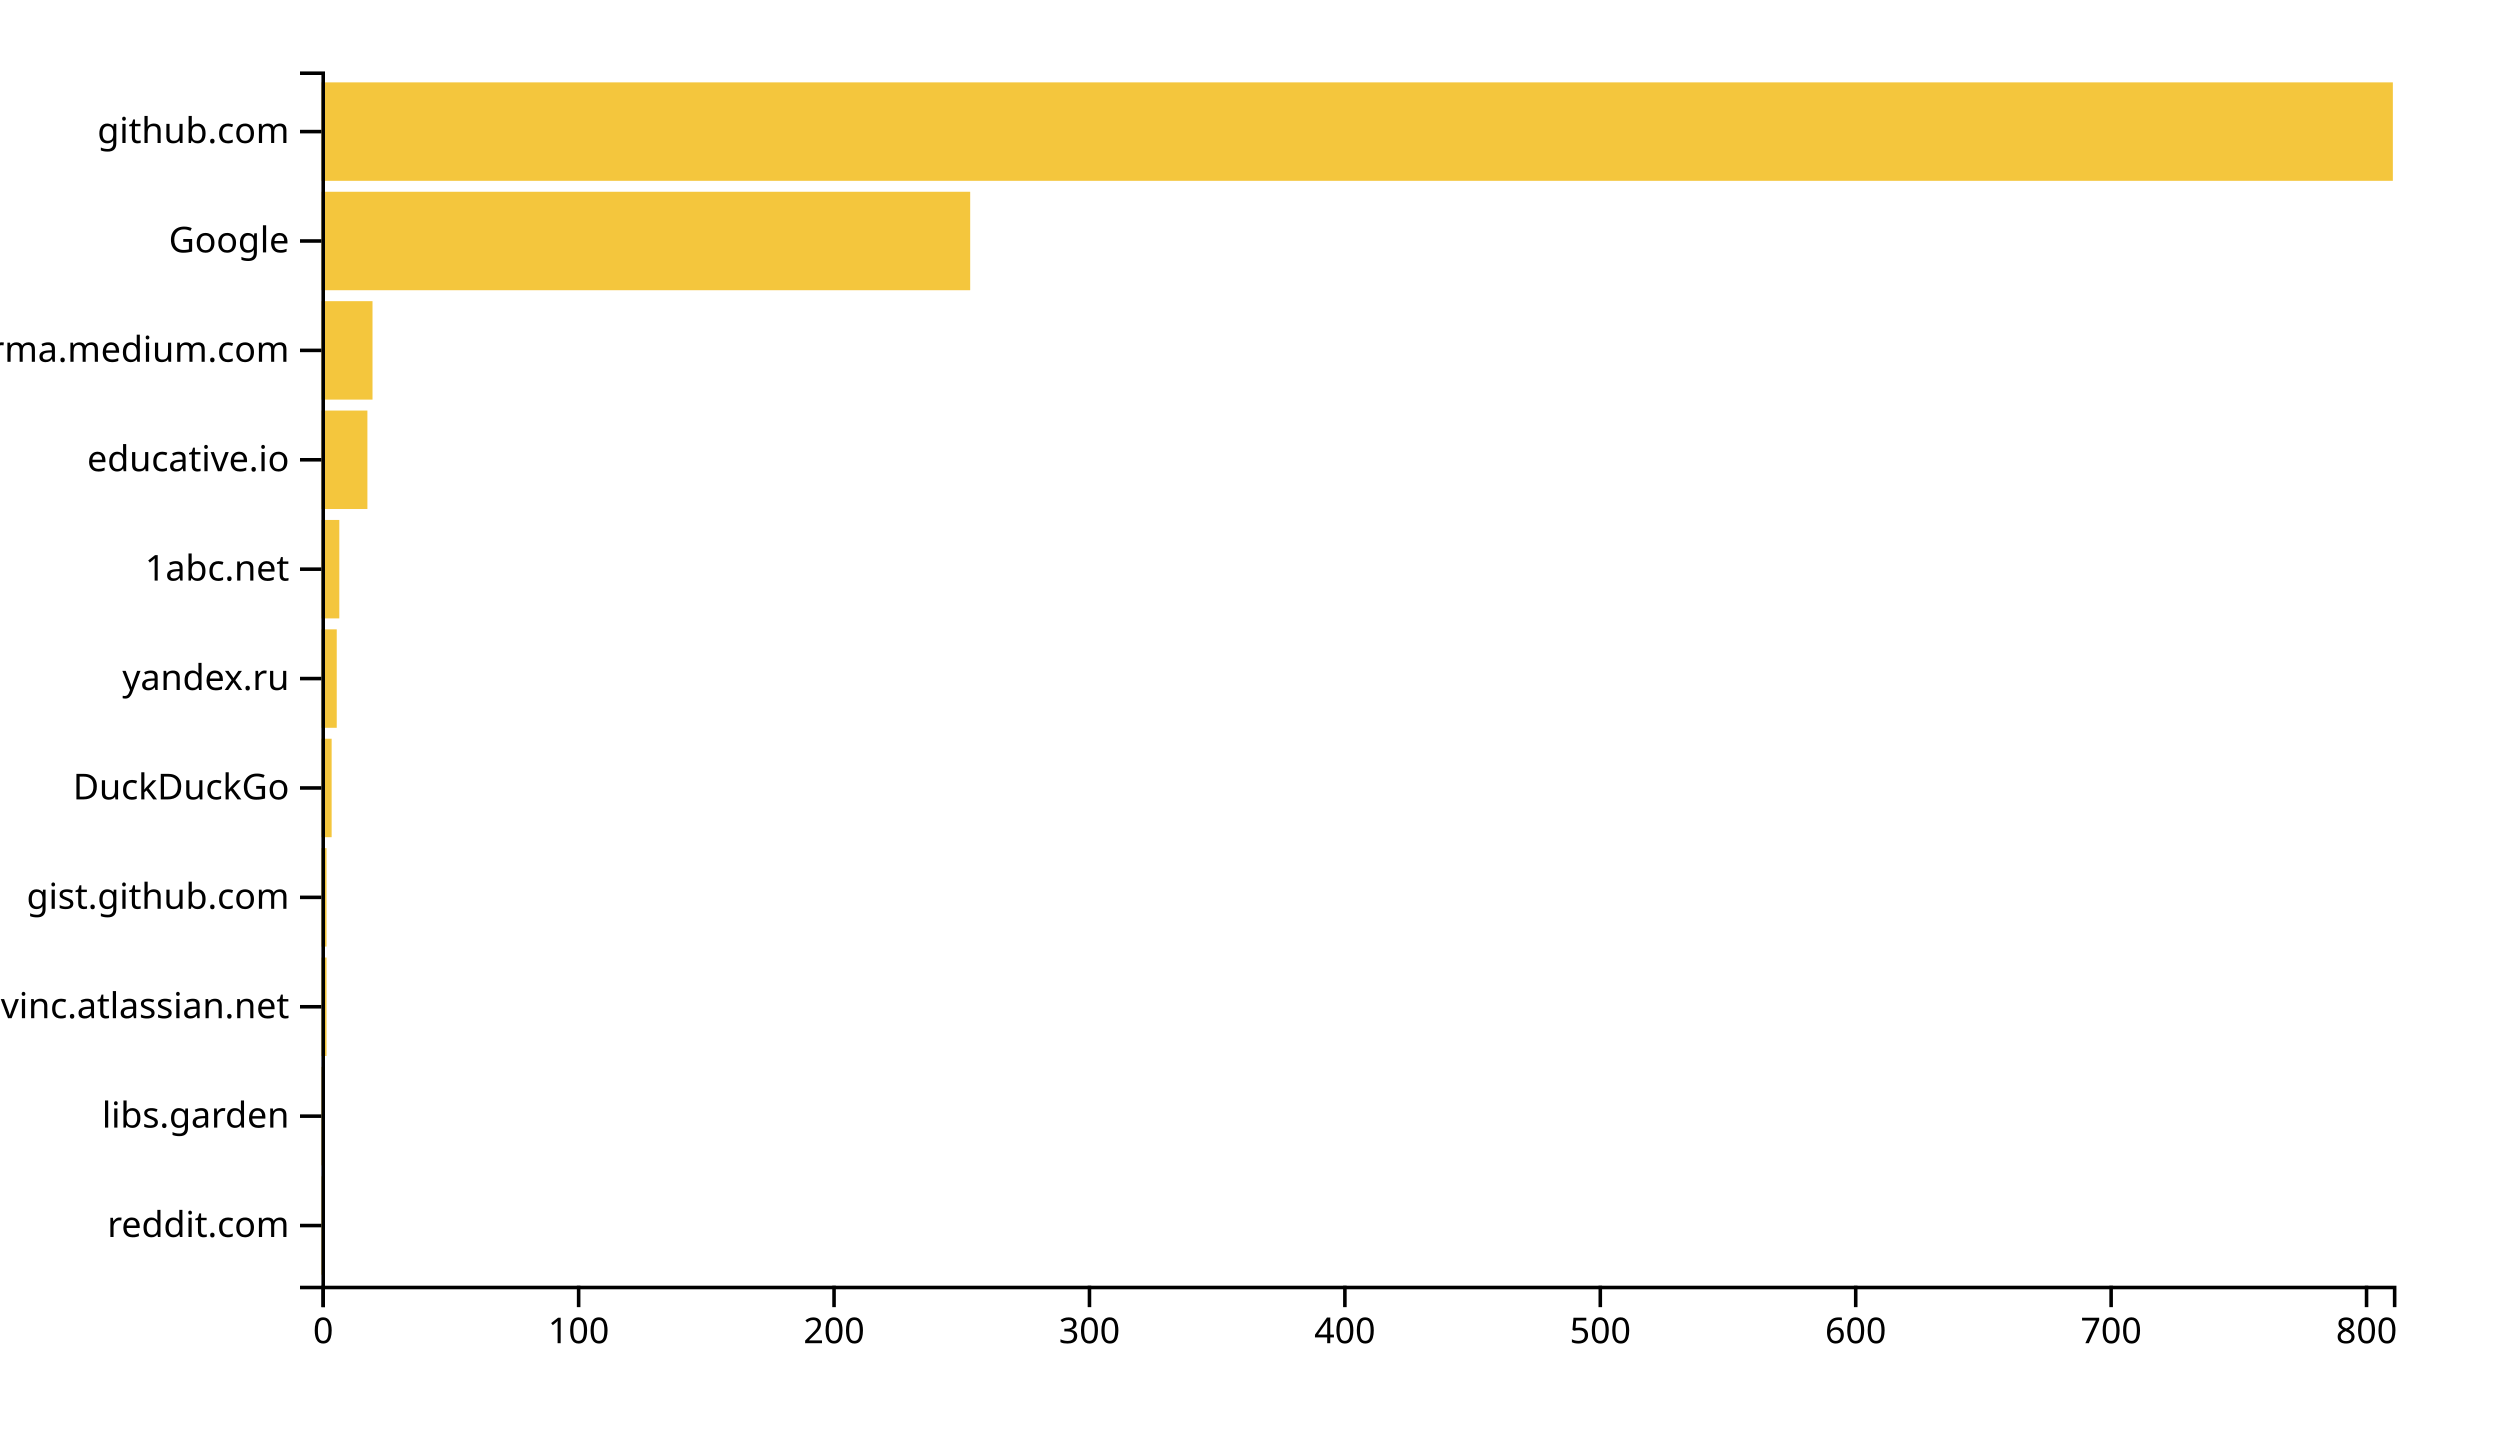
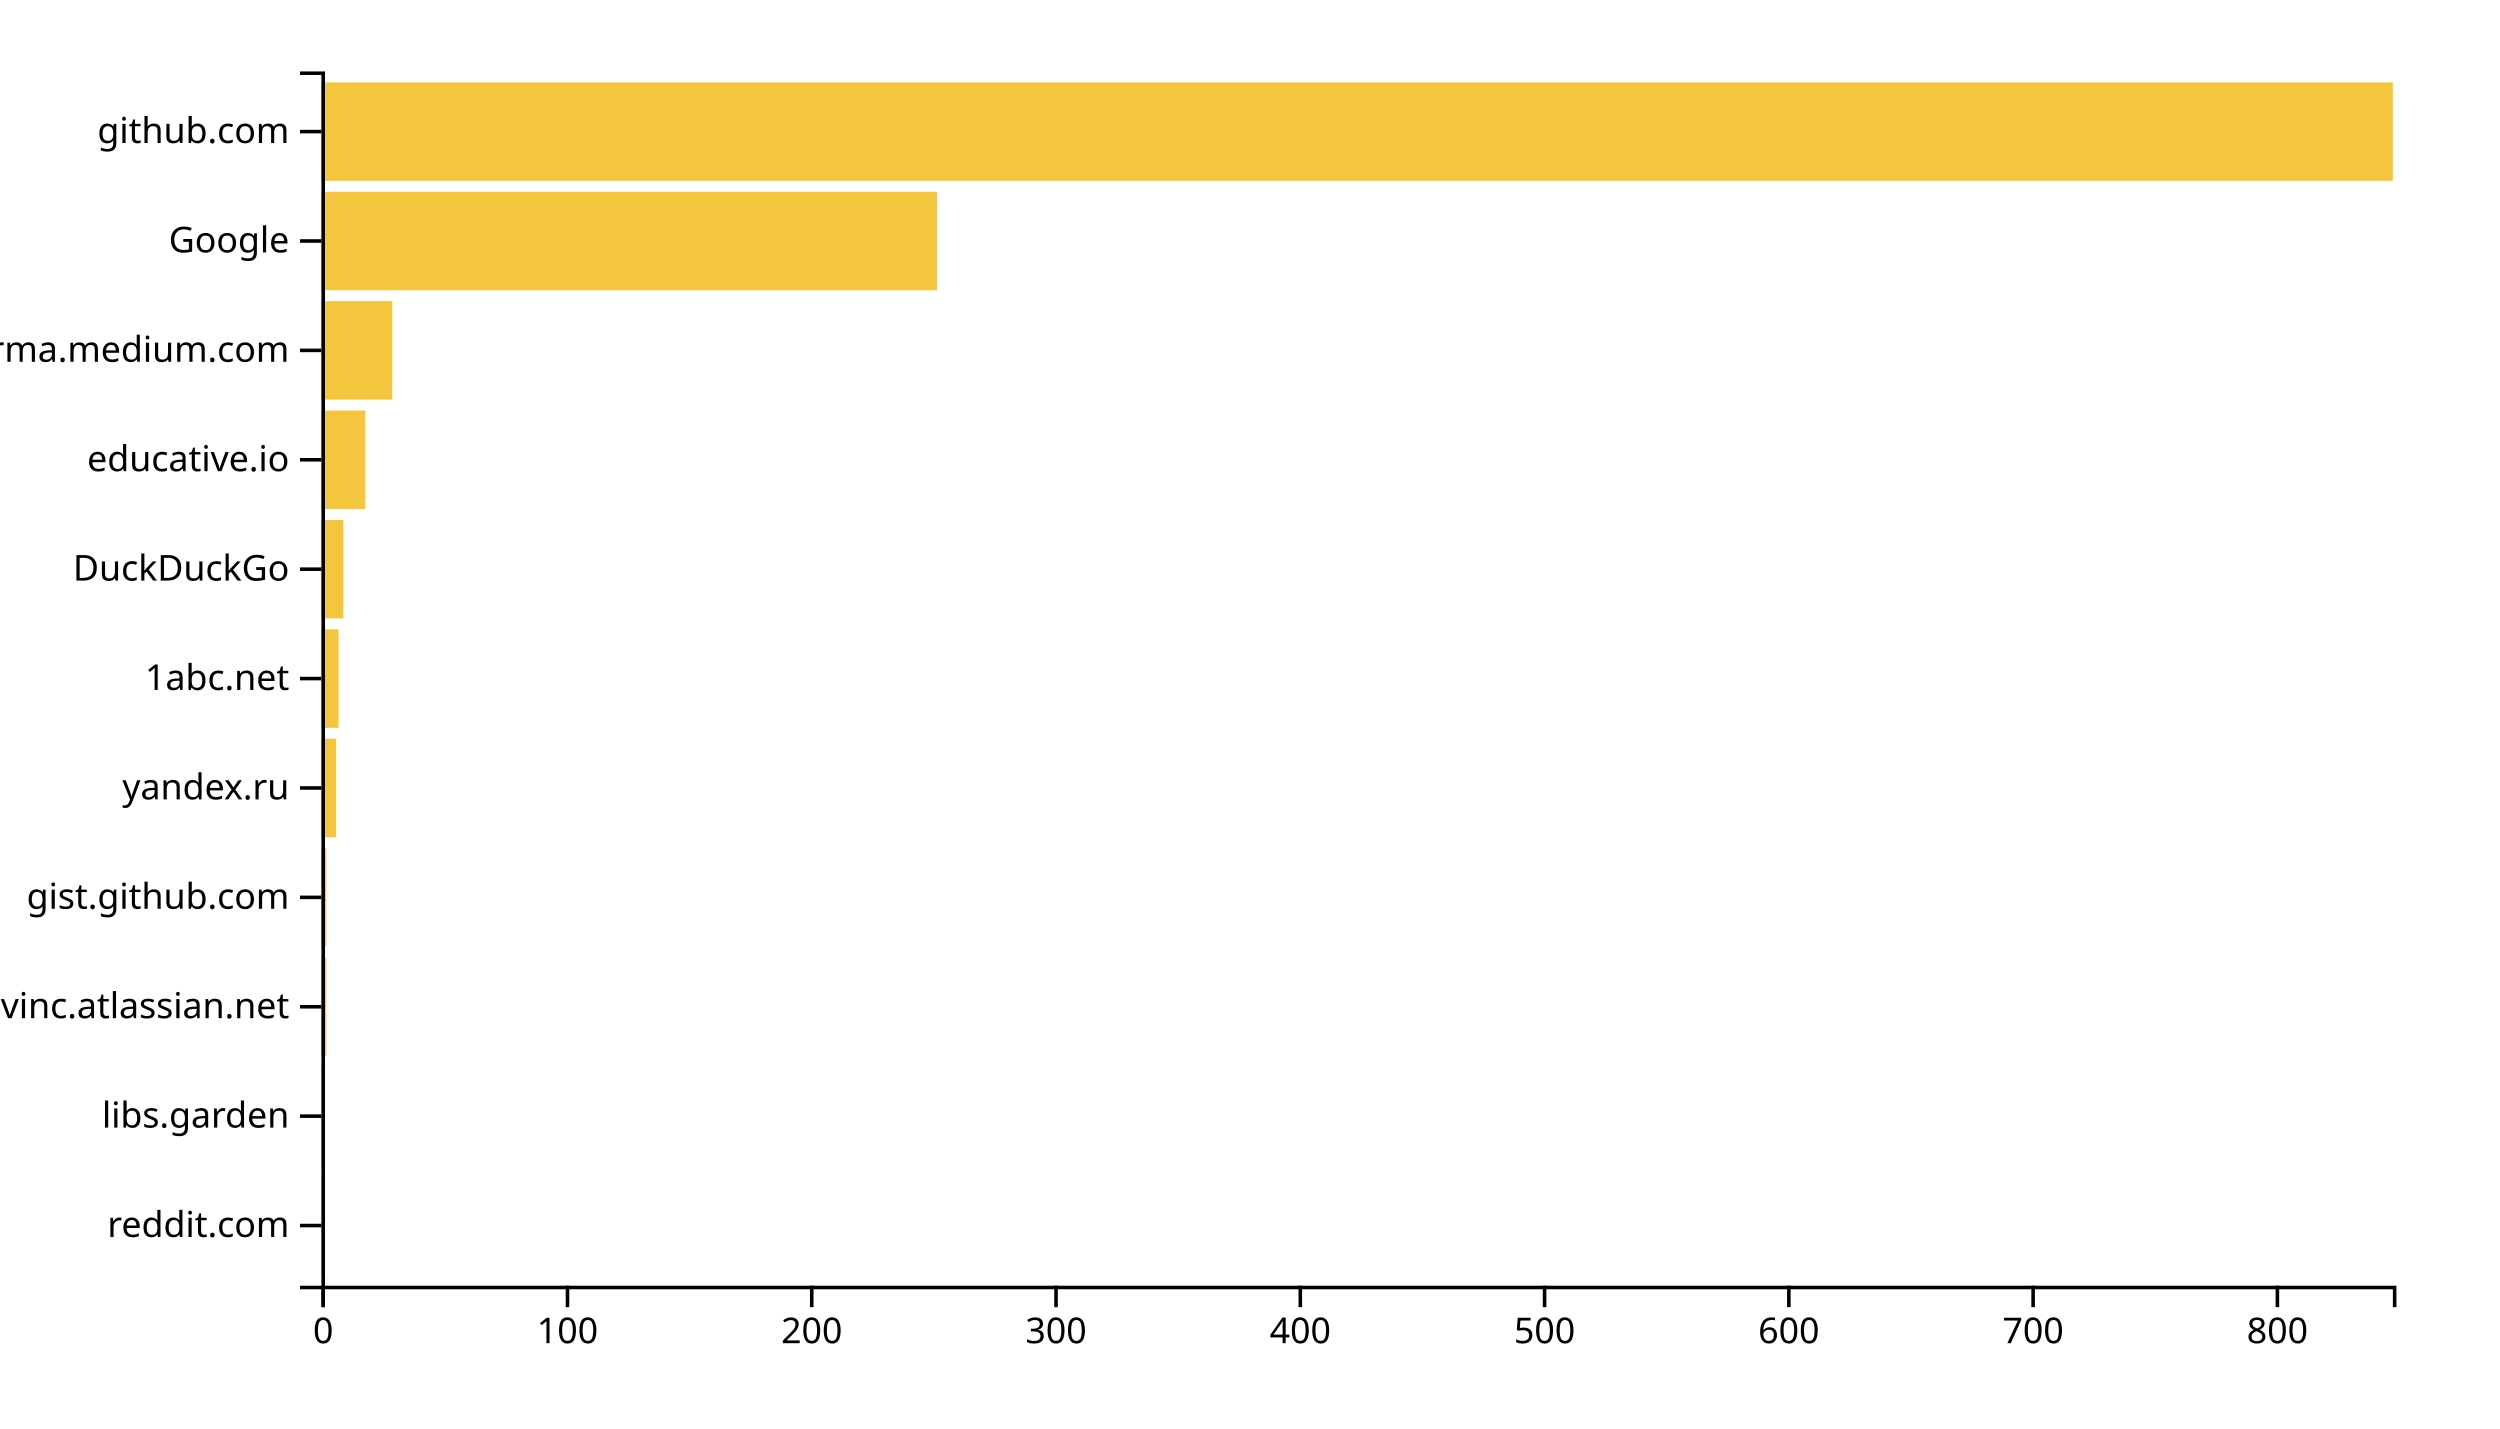
<svg xmlns="http://www.w3.org/2000/svg" width="700" height="400">
  <g transform="translate(90,20)">
-     <rect class="bar" width="0.715" y="309.369" height="27.568" style="fill: #f4c63d; text-anchor: end;" />
-     <rect class="bar" width="0.715" y="278.739" height="27.568" style="fill: #f4c63d; text-anchor: end;" />
-     <rect class="bar" width="1.43" y="248.108" height="27.568" style="fill: #f4c63d; text-anchor: end;" />
-     <rect class="bar" width="1.43" y="217.477" height="27.568" style="fill: #f4c63d; text-anchor: end;" />
-     <rect class="bar" width="2.861" y="186.847" height="27.568" style="fill: #f4c63d; text-anchor: end;" />
-     <rect class="bar" width="4.291" y="156.216" height="27.568" style="fill: #f4c63d; text-anchor: end;" />
-     <rect class="bar" width="5.006" y="125.586" height="27.568" style="fill: #f4c63d; text-anchor: end;" />
-     <rect class="bar" width="12.873" y="94.955" height="27.568" style="fill: #f4c63d; text-anchor: end;" />
-     <rect class="bar" width="14.303" y="64.324" height="27.568" style="fill: #f4c63d; text-anchor: end;" />
-     <rect class="bar" width="181.652" y="33.694" height="27.568" style="fill: #f4c63d; text-anchor: end;" />
+     <rect class="bar" width="0.684" y="309.369" height="27.568" style="fill: #f4c63d; text-anchor: end;" />
+     <rect class="bar" width="0.684" y="278.739" height="27.568" style="fill: #f4c63d; text-anchor: end;" />
+     <rect class="bar" width="1.368" y="248.108" height="27.568" style="fill: #f4c63d; text-anchor: end;" />
+     <rect class="bar" width="1.368" y="217.477" height="27.568" style="fill: #f4c63d; text-anchor: end;" />
+     <rect class="bar" width="4.104" y="186.847" height="27.568" style="fill: #f4c63d; text-anchor: end;" />
+     <rect class="bar" width="4.788" y="156.216" height="27.568" style="fill: #f4c63d; text-anchor: end;" />
+     <rect class="bar" width="6.156" y="125.586" height="27.568" style="fill: #f4c63d; text-anchor: end;" />
+     <rect class="bar" width="12.311" y="94.955" height="27.568" style="fill: #f4c63d; text-anchor: end;" />
+     <rect class="bar" width="19.835" y="64.324" height="27.568" style="fill: #f4c63d; text-anchor: end;" />
+     <rect class="bar" width="172.358" y="33.694" height="27.568" style="fill: #f4c63d; text-anchor: end;" />
    <rect class="bar" width="580" y="3.063" height="27.568" style="fill: #f4c63d; text-anchor: end;" />
    <g transform="translate(0,340)" fill="none" font-size="10" font-family="sans-serif" text-anchor="middle">
      <path class="domain" stroke="currentColor" d="M0.5,6V0.5H580.5V6" />
      <g class="tick" opacity="1" transform="translate(0.5,0)">
        <line stroke="currentColor" y2="6" />
        <text fill="currentColor" y="9" dy="0.71em">0</text>
      </g>
-       <g class="tick" opacity="1" transform="translate(72.01665,0)">
+       <g class="tick" opacity="1" transform="translate(68.89623,0)">
        <line stroke="currentColor" y2="6" />
        <text fill="currentColor" y="9" dy="0.71em">100</text>
      </g>
-       <g class="tick" opacity="1" transform="translate(143.5333,0)">
+       <g class="tick" opacity="1" transform="translate(137.2925,0)">
        <line stroke="currentColor" y2="6" />
        <text fill="currentColor" y="9" dy="0.71em">200</text>
      </g>
-       <g class="tick" opacity="1" transform="translate(215.0499,0)">
+       <g class="tick" opacity="1" transform="translate(205.6887,0)">
        <line stroke="currentColor" y2="6" />
        <text fill="currentColor" y="9" dy="0.71em">300</text>
      </g>
-       <g class="tick" opacity="1" transform="translate(286.5666,0)">
+       <g class="tick" opacity="1" transform="translate(274.0849,0)">
        <line stroke="currentColor" y2="6" />
        <text fill="currentColor" y="9" dy="0.71em">400</text>
      </g>
-       <g class="tick" opacity="1" transform="translate(358.0832,0)">
+       <g class="tick" opacity="1" transform="translate(342.4811,0)">
        <line stroke="currentColor" y2="6" />
        <text fill="currentColor" y="9" dy="0.71em">500</text>
      </g>
-       <g class="tick" opacity="1" transform="translate(429.5999,0)">
+       <g class="tick" opacity="1" transform="translate(410.8774,0)">
        <line stroke="currentColor" y2="6" />
        <text fill="currentColor" y="9" dy="0.71em">600</text>
      </g>
-       <g class="tick" opacity="1" transform="translate(501.1165,0)">
+       <g class="tick" opacity="1" transform="translate(479.2736,0)">
        <line stroke="currentColor" y2="6" />
        <text fill="currentColor" y="9" dy="0.71em">700</text>
      </g>
-       <g class="tick" opacity="1" transform="translate(572.6332,0)">
+       <g class="tick" opacity="1" transform="translate(547.6698,0)">
        <line stroke="currentColor" y2="6" />
        <text fill="currentColor" y="9" dy="0.71em">800</text>
      </g>
    </g>
    <g fill="none" font-size="10" font-family="sans-serif" text-anchor="end">
      <path class="domain" stroke="currentColor" d="M-6,340.5H0.5V0.5H-6" />
      <g class="tick" opacity="1" transform="translate(0,323.1532)">
        <line stroke="currentColor" x2="-6" />
        <text fill="currentColor" x="-9" dy="0.32em">reddit.com</text>
      </g>
      <g class="tick" opacity="1" transform="translate(0,292.5225)">
        <line stroke="currentColor" x2="-6" />
        <text fill="currentColor" x="-9" dy="0.32em">libs.garden</text>
      </g>
      <g class="tick" opacity="1" transform="translate(0,261.8919)">
        <line stroke="currentColor" x2="-6" />
        <text fill="currentColor" x="-9" dy="0.32em">opengovinc.atlassian.net</text>
      </g>
      <g class="tick" opacity="1" transform="translate(0,231.2613)">
        <line stroke="currentColor" x2="-6" />
        <text fill="currentColor" x="-9" dy="0.32em">gist.github.com</text>
      </g>
      <g class="tick" opacity="1" transform="translate(0,200.6306)">
        <line stroke="currentColor" x2="-6" />
-         <text fill="currentColor" x="-9" dy="0.32em">DuckDuckGo</text>
+         <text fill="currentColor" x="-9" dy="0.32em">yandex.ru</text>
      </g>
      <g class="tick" opacity="1" transform="translate(0,170)">
        <line stroke="currentColor" x2="-6" />
-         <text fill="currentColor" x="-9" dy="0.32em">yandex.ru</text>
+         <text fill="currentColor" x="-9" dy="0.32em">1abc.net</text>
      </g>
      <g class="tick" opacity="1" transform="translate(0,139.3694)">
        <line stroke="currentColor" x2="-6" />
-         <text fill="currentColor" x="-9" dy="0.32em">1abc.net</text>
+         <text fill="currentColor" x="-9" dy="0.32em">DuckDuckGo</text>
      </g>
      <g class="tick" opacity="1" transform="translate(0,108.7387)">
        <line stroke="currentColor" x2="-6" />
        <text fill="currentColor" x="-9" dy="0.32em">educative.io</text>
      </g>
      <g class="tick" opacity="1" transform="translate(0,78.10811)">
        <line stroke="currentColor" x2="-6" />
        <text fill="currentColor" x="-9" dy="0.32em">xgirma.medium.com</text>
      </g>
      <g class="tick" opacity="1" transform="translate(0,47.47748)">
        <line stroke="currentColor" x2="-6" />
        <text fill="currentColor" x="-9" dy="0.32em">Google</text>
      </g>
      <g class="tick" opacity="1" transform="translate(0,16.84685)">
        <line stroke="currentColor" x2="-6" />
        <text fill="currentColor" x="-9" dy="0.32em">github.com</text>
      </g>
    </g>
  </g>
</svg>
